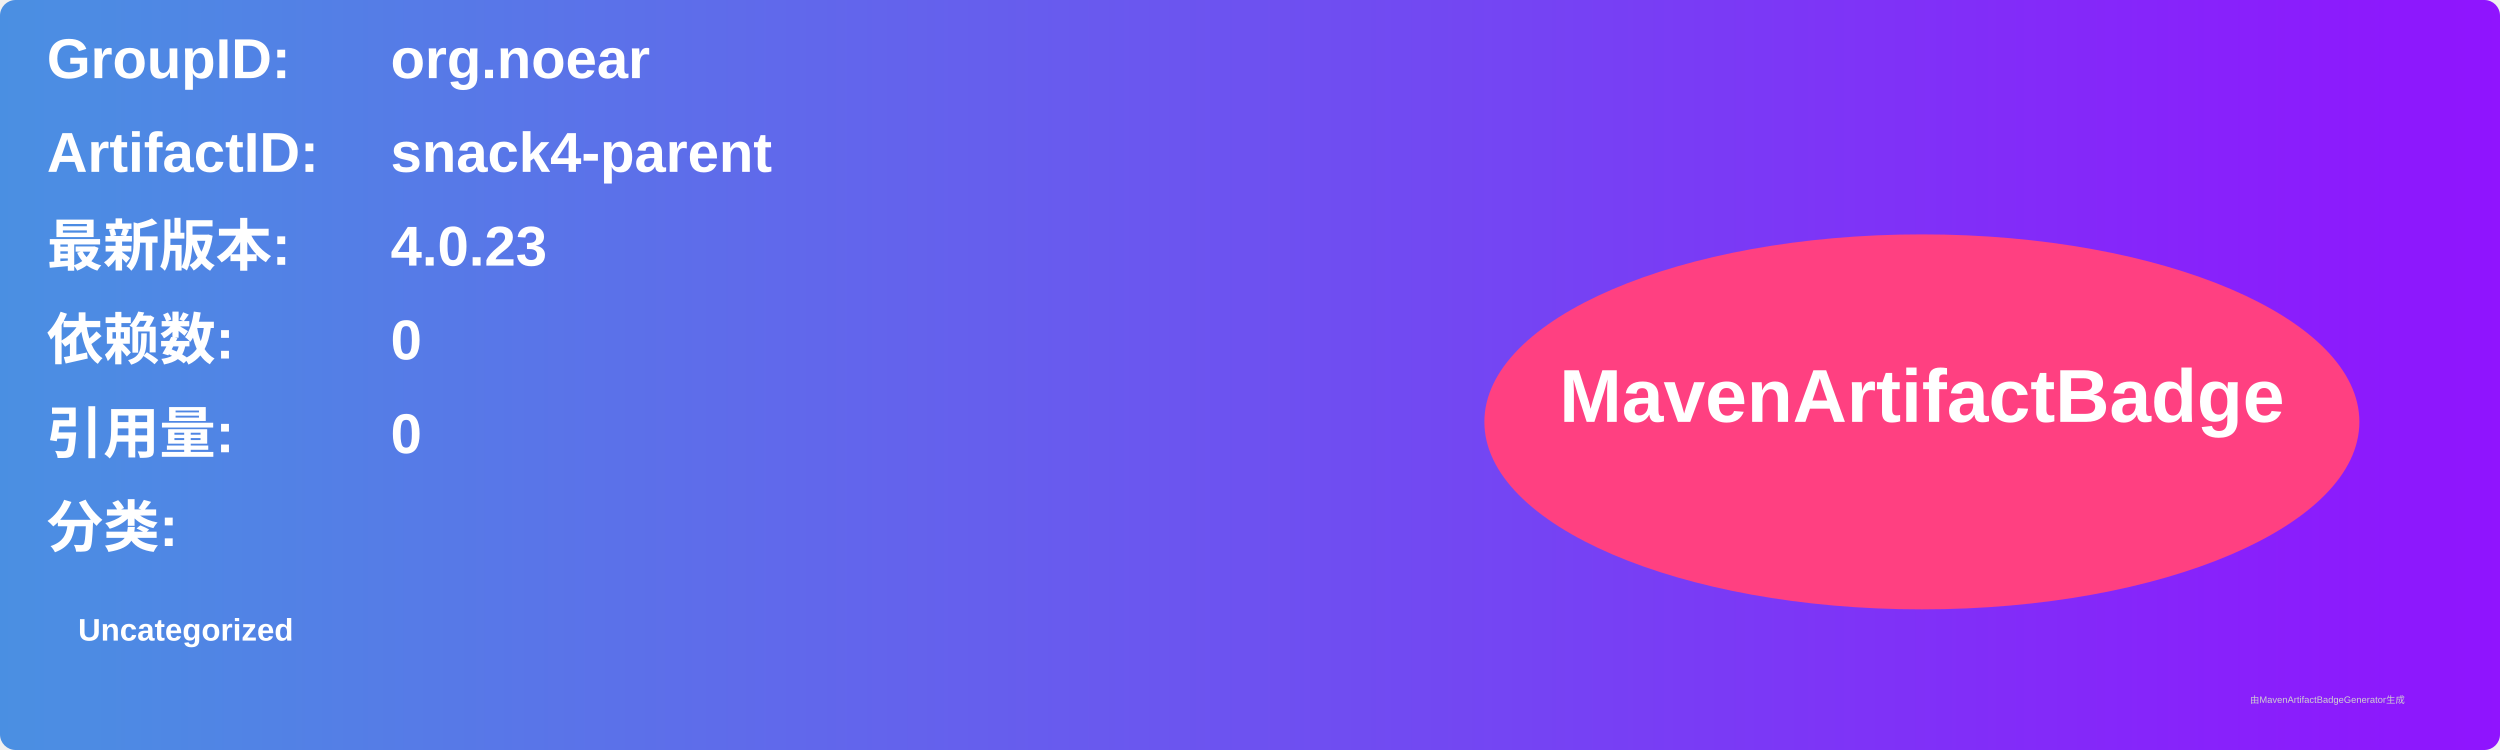
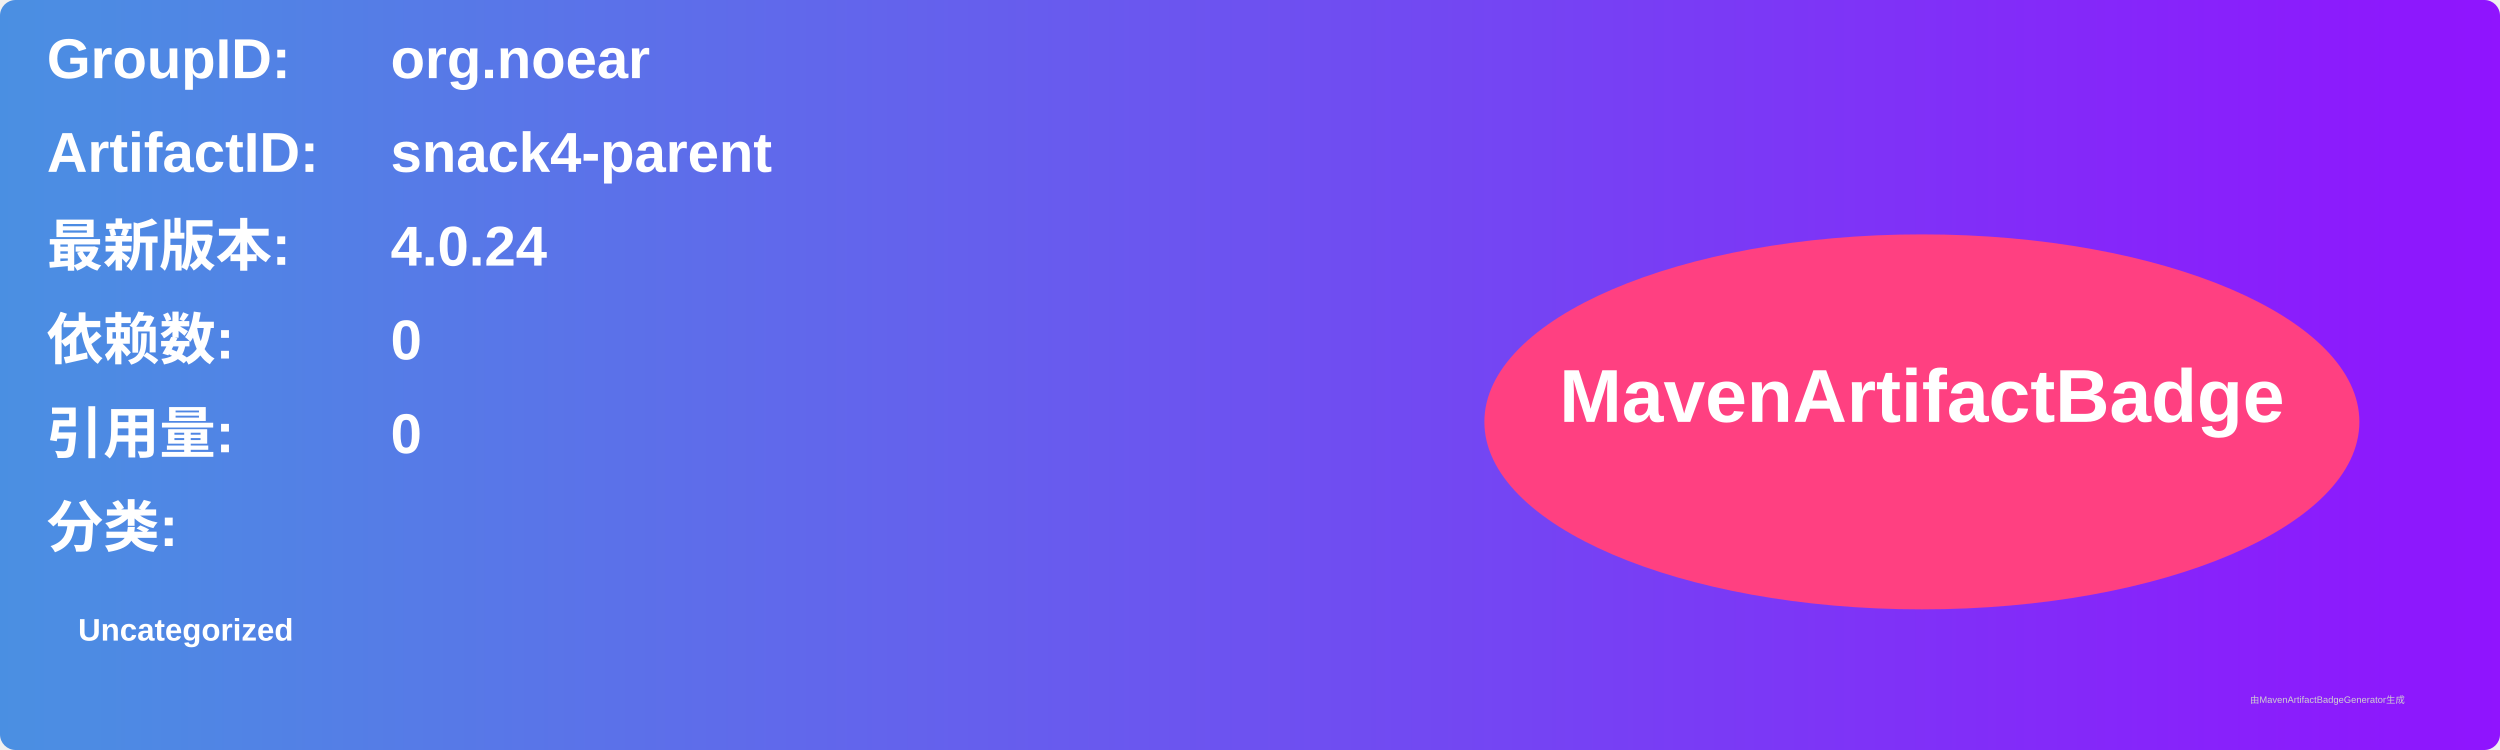
<svg xmlns="http://www.w3.org/2000/svg" width="800" height="240" viewBox="0 0 800 240">
  <linearGradient id="grad" x1="0%" y1="0%" x2="100%" y2="0%">
    <stop offset="0%" stop-color="#4a90e2" />
    <stop offset="100%" stop-color="#9013fe" />
  </linearGradient>
  <rect width="100%" height="100%" rx="5" ry="5" fill="url(#grad)" />
  <g transform="translate(15, 15)">
    <text x="0" y="10" font-family="Arial" font-size="18" fill="white" font-weight="bold" width="260">GroupID:</text>
    <text x="110" y="10" font-family="Arial" font-size="18" fill="white" font-weight="bold" width="460">org.noear</text>
    <text x="0" y="40" font-family="Arial" font-size="18" fill="white" font-weight="bold" width="260">ArtifactID:</text>
    <text x="110" y="40" font-family="Arial" font-size="18" fill="white" font-weight="bold" width="460">snack4-parent</text>
    <text x="0" y="70" font-family="Arial" font-size="18" fill="white" font-weight="bold">最新版本:</text>
    <text x="110" y="70" font-family="Arial" font-size="18" fill="white" font-weight="bold">
-       <tspan font-weight="bold">4.0.23</tspan>
+       <tspan font-weight="bold">4.0.24</tspan>
    </text>
    <text x="0" y="100" font-family="Arial" font-size="18" fill="white" font-weight="bold">依赖数: </text>
    <text x="110" y="100" font-family="Arial" font-size="18" fill="white">
      <tspan font-weight="bold">0</tspan>
    </text>
    <text x="0" y="130" font-family="Arial" font-size="18" fill="white" font-weight="bold">引用量: </text>
    <text x="110" y="130" font-family="Arial" font-size="18" fill="white">
      <tspan font-weight="bold">0</tspan>
    </text>
    <text x="0" y="160" font-family="Arial" font-size="18" fill="white" font-weight="bold">分类:</text>
    <text x="10" y="190" font-family="Arial" font-size="10" fill="white">
      <tspan font-weight="bold">Uncategorized</tspan>
    </text>
    <ellipse cx="600" cy="120" rx="140" ry="60" fill="#ff4081" />
    <text x="600" y="120" text-anchor="middle" font-family="Arial" font-size="24" fill="white" font-weight="bold">MavenArtifactBadge</text>
  </g>
  <text x="720" y="225" font-family="Arial" font-size="3" fill="#d0d0d0">由MavenArtifactBadgeGenerator生成</text>
</svg>
